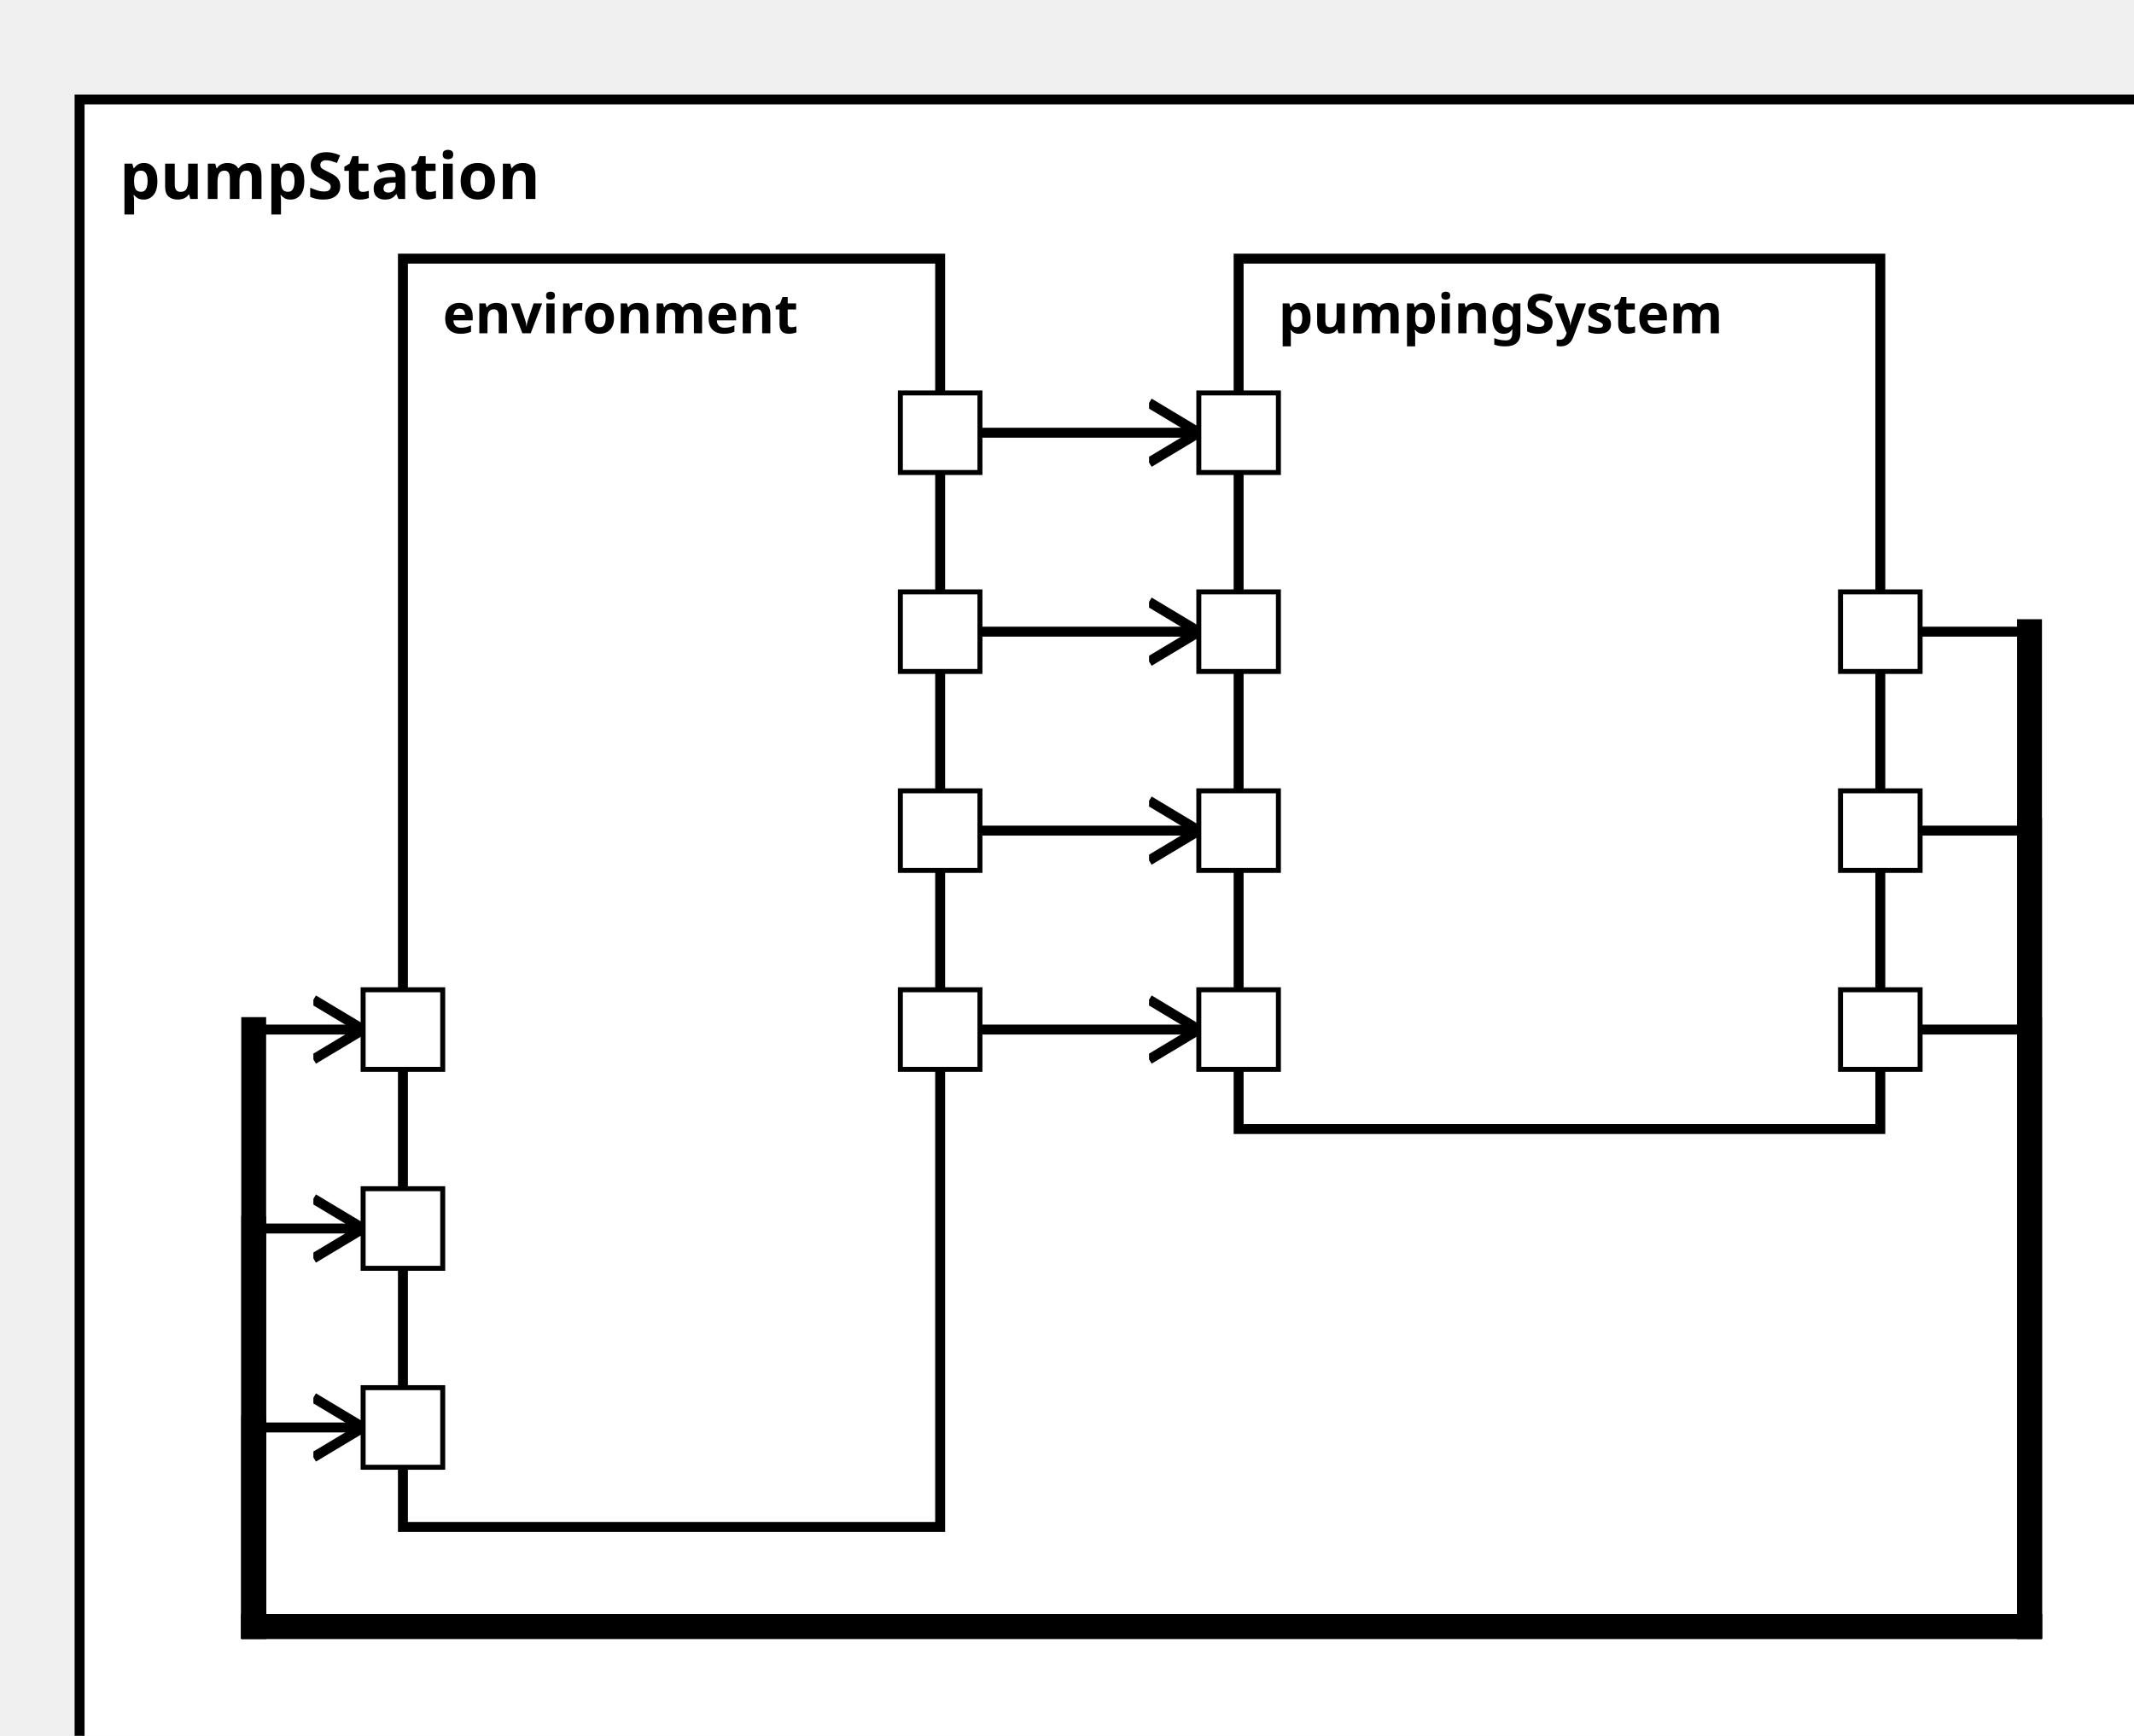
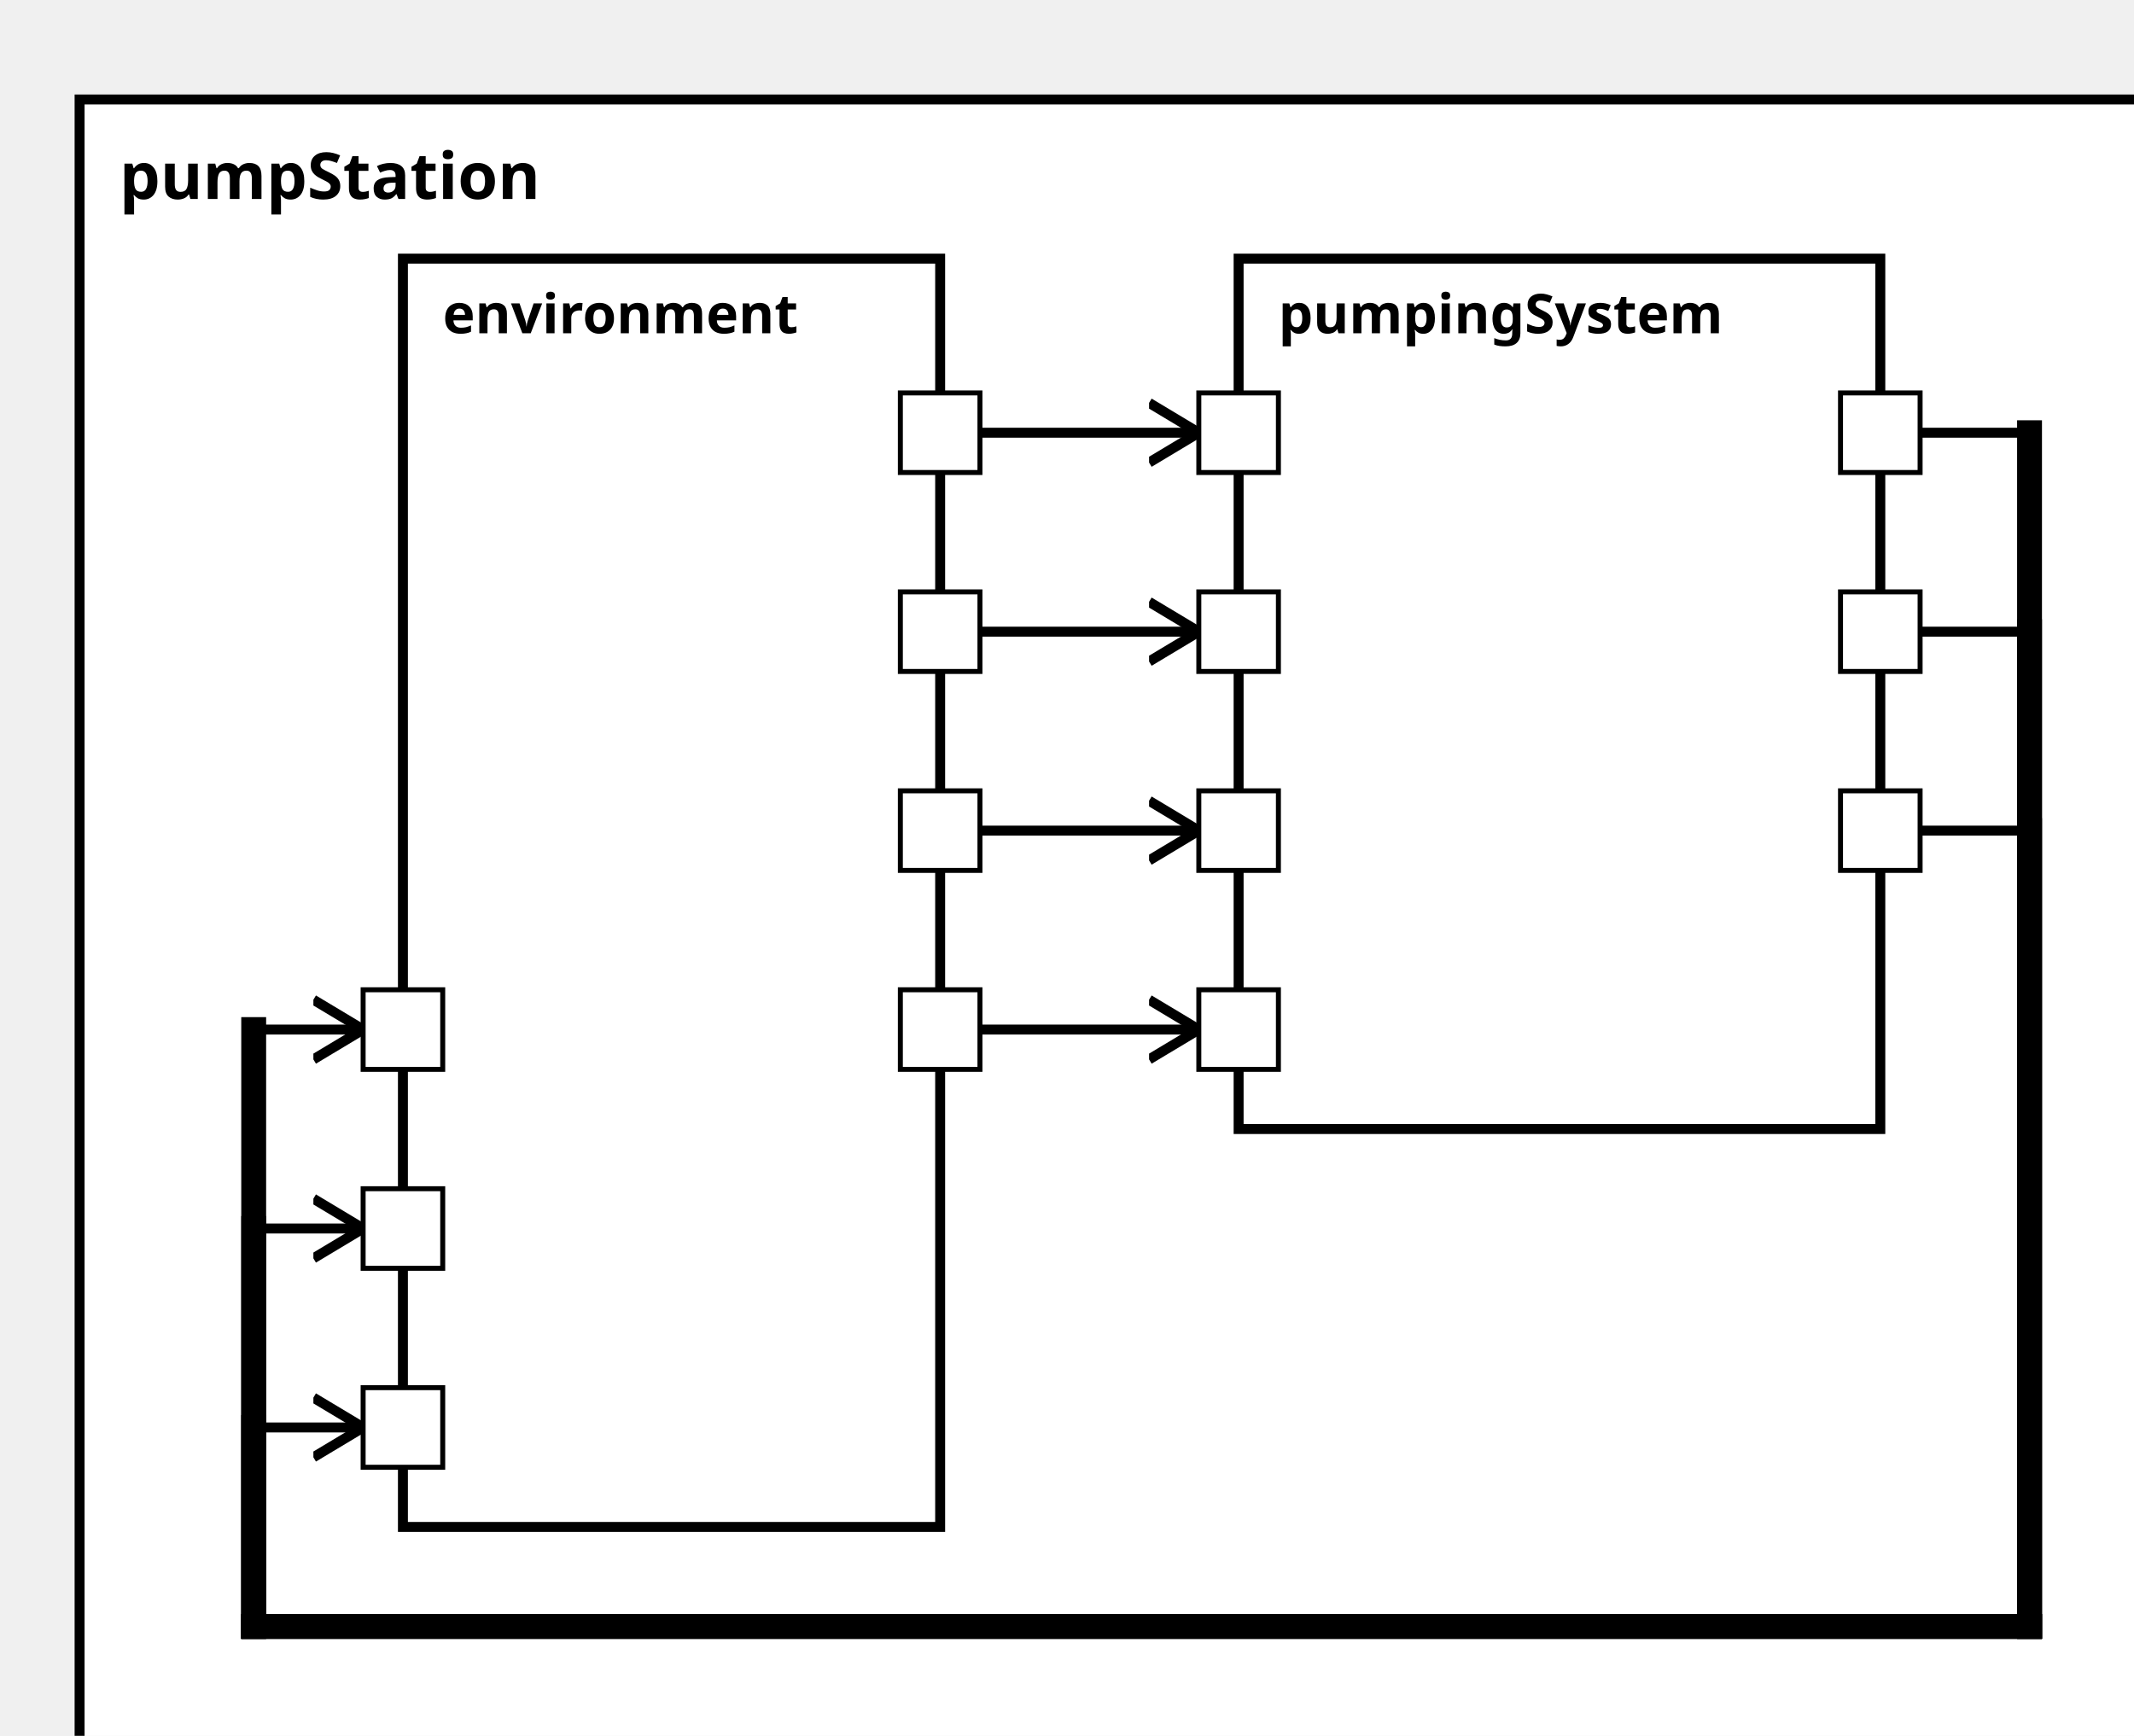
<svg xmlns="http://www.w3.org/2000/svg" xmlns:xlink="http://www.w3.org/1999/xlink" width="100%" height="100%" version="1.1">
  <svg version="1.1">
    <g transform="translate(16 20)">
      <rect id="37" width="427" height="347" style="fill:white;stroke:black;stroke-width:2;fill-opacity:1.0;stroke-opacity:1.0" />
      <text x="8" y="20" style="font-weight: bold" font-family="Verdana" font-size="13" fill="black">
            pumpStation
    </text>
    </g>
  </svg>
  <g transform="translate(81 52)">
    <rect data-name="pumpStationExample.pumpStation.environment" id="39" width="108" height="255" style="fill:white;stroke:black;stroke-width:2;fill-opacity:1.0;stroke-opacity:1.0" />
    <text x="8" y="15" alignment-baseline="middle" style="font-weight: bold" font-family="Verdana" font-size="11" fill="black">
    environment
    </text>
  </g>
  <g transform="translate(249 52)">
    <rect data-name="pumpStationExample.pumpStation.pumpingSystem" id="40" width="129" height="175" style="fill:white;stroke:black;stroke-width:2;fill-opacity:1.0;stroke-opacity:1.0" />
    <text x="8" y="15" alignment-baseline="middle" style="font-weight: bold" font-family="Verdana" font-size="11" fill="black">
    pumpingSystem
    </text>
  </g>
  <defs>
    <marker id="0,0,0" markerWidth="13" markerHeight="13" refX="5" refY="5" orient="auto">
      <polyline points="0,2 5,5 0,8" style="fill:none; stroke:rgb(0,0,0);                     stroke-width:1" />
    </marker>
  </defs>
-   <line stroke-linecap="square" x1="189" y1="207" x2="241" y2="207" style="stroke:rgb(0, 0,0);             stroke-width:2;                 marker-end: url(#0,0,0)             " />
  <line stroke-linecap="square" x1="189" y1="167" x2="241" y2="167" style="stroke:rgb(0, 0,0);             stroke-width:2;                 marker-end: url(#0,0,0)             " />
  <line stroke-linecap="square" x1="189" y1="127" x2="241" y2="127" style="stroke:rgb(0, 0,0);             stroke-width:2;                 marker-end: url(#0,0,0)             " />
  <line stroke-linecap="square" x1="189" y1="87" x2="241" y2="87" style="stroke:rgb(0, 0,0);             stroke-width:2;                 marker-end: url(#0,0,0)             " />
+   <line stroke-linecap="square" x1="189" y1="207" x2="241" y2="207" style="stroke:rgb(0, 0,0);             stroke-width:2;                 marker-end: url(#0,0,0)             " />
+   <line stroke-linecap="square" x1="378" y1="87" x2="408" y2="87" style="stroke:rgb(0, 0,0);             stroke-width:2; " />
+   <line stroke-linecap="square" x1="408" y1="87" x2="408" y2="327" style="stroke:rgb(0, 0,0);             stroke-width:5; " />
+   <line stroke-linecap="square" x1="408" y1="327" x2="51" y2="327" style="stroke:rgb(0, 0,0);             stroke-width:5; " />
+   <line stroke-linecap="square" x1="51" y1="327" x2="51" y2="207" style="stroke:rgb(0, 0,0);             stroke-width:5; " />
+   <line stroke-linecap="square" x1="51" y1="207" x2="73" y2="207" style="stroke:rgb(0, 0,0);             stroke-width:2;                 marker-end: url(#0,0,0)             " />
  <line stroke-linecap="square" x1="378" y1="127" x2="408" y2="127" style="stroke:rgb(0, 0,0);             stroke-width:2; " />
  <line stroke-linecap="square" x1="408" y1="127" x2="408" y2="327" style="stroke:rgb(0, 0,0);             stroke-width:5; " />
  <line stroke-linecap="square" x1="408" y1="327" x2="51" y2="327" style="stroke:rgb(0, 0,0);             stroke-width:5; " />
-   <line stroke-linecap="square" x1="51" y1="327" x2="51" y2="207" style="stroke:rgb(0, 0,0);             stroke-width:5; " />
-   <line stroke-linecap="square" x1="51" y1="207" x2="73" y2="207" style="stroke:rgb(0, 0,0);             stroke-width:2;                 marker-end: url(#0,0,0)             " />
+   <line stroke-linecap="square" x1="51" y1="327" x2="51" y2="247" style="stroke:rgb(0, 0,0);             stroke-width:5; " />
+   <line stroke-linecap="square" x1="51" y1="247" x2="73" y2="247" style="stroke:rgb(0, 0,0);             stroke-width:2;                 marker-end: url(#0,0,0)             " />
  <line stroke-linecap="square" x1="378" y1="167" x2="408" y2="167" style="stroke:rgb(0, 0,0);             stroke-width:2; " />
  <line stroke-linecap="square" x1="408" y1="167" x2="408" y2="327" style="stroke:rgb(0, 0,0);             stroke-width:5; " />
-   <line stroke-linecap="square" x1="408" y1="327" x2="51" y2="327" style="stroke:rgb(0, 0,0);             stroke-width:5; " />
-   <line stroke-linecap="square" x1="51" y1="327" x2="51" y2="247" style="stroke:rgb(0, 0,0);             stroke-width:5; " />
-   <line stroke-linecap="square" x1="51" y1="247" x2="73" y2="247" style="stroke:rgb(0, 0,0);             stroke-width:2;                 marker-end: url(#0,0,0)             " />
-   <line stroke-linecap="square" x1="378" y1="207" x2="408" y2="207" style="stroke:rgb(0, 0,0);             stroke-width:2; " />
-   <line stroke-linecap="square" x1="408" y1="207" x2="408" y2="327" style="stroke:rgb(0, 0,0);             stroke-width:5; " />
  <line stroke-linecap="square" x1="408" y1="327" x2="51" y2="327" style="stroke:rgb(0, 0,0);             stroke-width:5; " />
  <line stroke-linecap="square" x1="51" y1="327" x2="51" y2="287" style="stroke:rgb(0, 0,0);             stroke-width:5; " />
  <line stroke-linecap="square" x1="51" y1="287" x2="73" y2="287" style="stroke:rgb(0, 0,0);             stroke-width:2;                 marker-end: url(#0,0,0)             " />
  <defs>
    <rect id="port" x="0" y="0" width="16" height="16" style="fill:white;stroke:rgb(0,0,0);stroke-width:1;fill-opacity:1.0;stroke-opacity:1.0" />
  </defs>
  <use x="73" y="239" xlink:href="#port" />
  <text text-anchor="start" alignment-baseline="middle" x="92" y="249" transform="rotate(0,92,249)" style="font-weight: regular" font-family="Verdana" font-size="9" fill="black">

</text>
  <use x="73" y="279" xlink:href="#port" />
  <text text-anchor="start" alignment-baseline="middle" x="92" y="289" transform="rotate(0,92,289)" style="font-weight: regular" font-family="Verdana" font-size="9" fill="black">

</text>
  <use x="73" y="199" xlink:href="#port" />
  <text text-anchor="start" alignment-baseline="middle" x="92" y="209" transform="rotate(0,92,209)" style="font-weight: regular" font-family="Verdana" font-size="9" fill="black">

</text>
-   <use x="181" y="159" xlink:href="#port" />
-   <text text-anchor="end" alignment-baseline="middle" x="178" y="169" transform="rotate(0,178,169)" style="font-weight: regular" font-family="Verdana" font-size="9" fill="black">
- 
- </text>
  <use x="181" y="119" xlink:href="#port" />
  <text text-anchor="end" alignment-baseline="middle" x="178" y="129" transform="rotate(0,178,129)" style="font-weight: regular" font-family="Verdana" font-size="9" fill="black">

</text>
  <use x="181" y="79" xlink:href="#port" />
  <text text-anchor="end" alignment-baseline="middle" x="178" y="89" transform="rotate(0,178,89)" style="font-weight: regular" font-family="Verdana" font-size="9" fill="black">

</text>
  <use x="181" y="199" xlink:href="#port" />
  <text text-anchor="end" alignment-baseline="middle" x="178" y="209" transform="rotate(0,178,209)" style="font-weight: regular" font-family="Verdana" font-size="9" fill="black">

</text>
+   <use x="181" y="159" xlink:href="#port" />
+   <text text-anchor="end" alignment-baseline="middle" x="178" y="169" transform="rotate(0,178,169)" style="font-weight: regular" font-family="Verdana" font-size="9" fill="black">
+ 
+ </text>
+   <use x="241" y="119" xlink:href="#port" />
+   <text text-anchor="start" alignment-baseline="middle" x="260" y="129" transform="rotate(0,260,129)" style="font-weight: regular" font-family="Verdana" font-size="9" fill="black">
+ 
+ </text>
  <use x="241" y="159" xlink:href="#port" />
  <text text-anchor="start" alignment-baseline="middle" x="260" y="169" transform="rotate(0,260,169)" style="font-weight: regular" font-family="Verdana" font-size="9" fill="black">
+ 
+ </text>
+   <use x="241" y="79" xlink:href="#port" />
+   <text text-anchor="start" alignment-baseline="middle" x="260" y="89" transform="rotate(0,260,89)" style="font-weight: regular" font-family="Verdana" font-size="9" fill="black">

</text>
  <use x="241" y="199" xlink:href="#port" />
  <text text-anchor="start" alignment-baseline="middle" x="260" y="209" transform="rotate(0,260,209)" style="font-weight: regular" font-family="Verdana" font-size="9" fill="black">

</text>
-   <use x="241" y="119" xlink:href="#port" />
-   <text text-anchor="start" alignment-baseline="middle" x="260" y="129" transform="rotate(0,260,129)" style="font-weight: regular" font-family="Verdana" font-size="9" fill="black">
- 
- </text>
-   <use x="241" y="79" xlink:href="#port" />
-   <text text-anchor="start" alignment-baseline="middle" x="260" y="89" transform="rotate(0,260,89)" style="font-weight: regular" font-family="Verdana" font-size="9" fill="black">
+   <use x="370" y="79" xlink:href="#port" />
+   <text text-anchor="end" alignment-baseline="middle" x="367" y="89" transform="rotate(0,367,89)" style="font-weight: regular" font-family="Verdana" font-size="9" fill="black">

</text>
  <use x="370" y="119" xlink:href="#port" />
  <text text-anchor="end" alignment-baseline="middle" x="367" y="129" transform="rotate(0,367,129)" style="font-weight: regular" font-family="Verdana" font-size="9" fill="black">

</text>
  <use x="370" y="159" xlink:href="#port" />
  <text text-anchor="end" alignment-baseline="middle" x="367" y="169" transform="rotate(0,367,169)" style="font-weight: regular" font-family="Verdana" font-size="9" fill="black">

</text>
-   <use x="370" y="199" xlink:href="#port" />
-   <text text-anchor="end" alignment-baseline="middle" x="367" y="209" transform="rotate(0,367,209)" style="font-weight: regular" font-family="Verdana" font-size="9" fill="black">
- 
- </text>
</svg>
